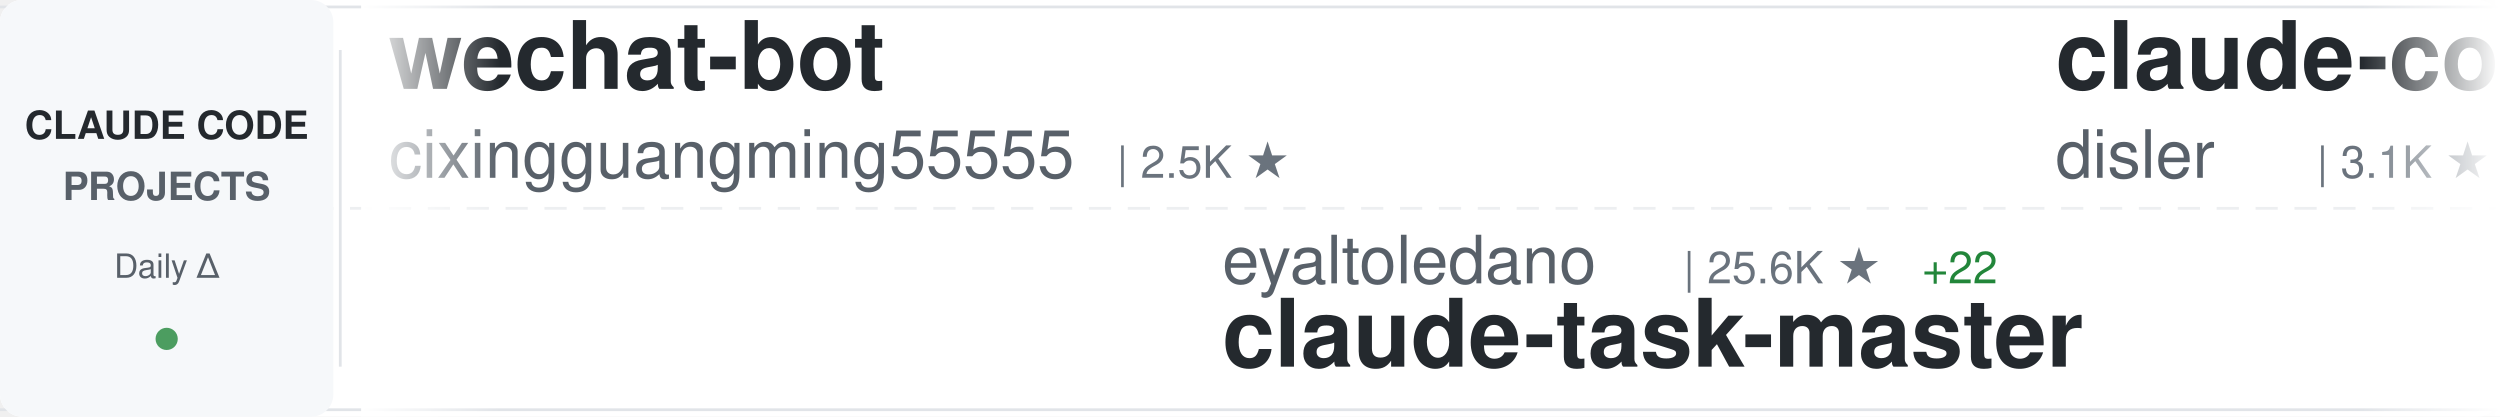
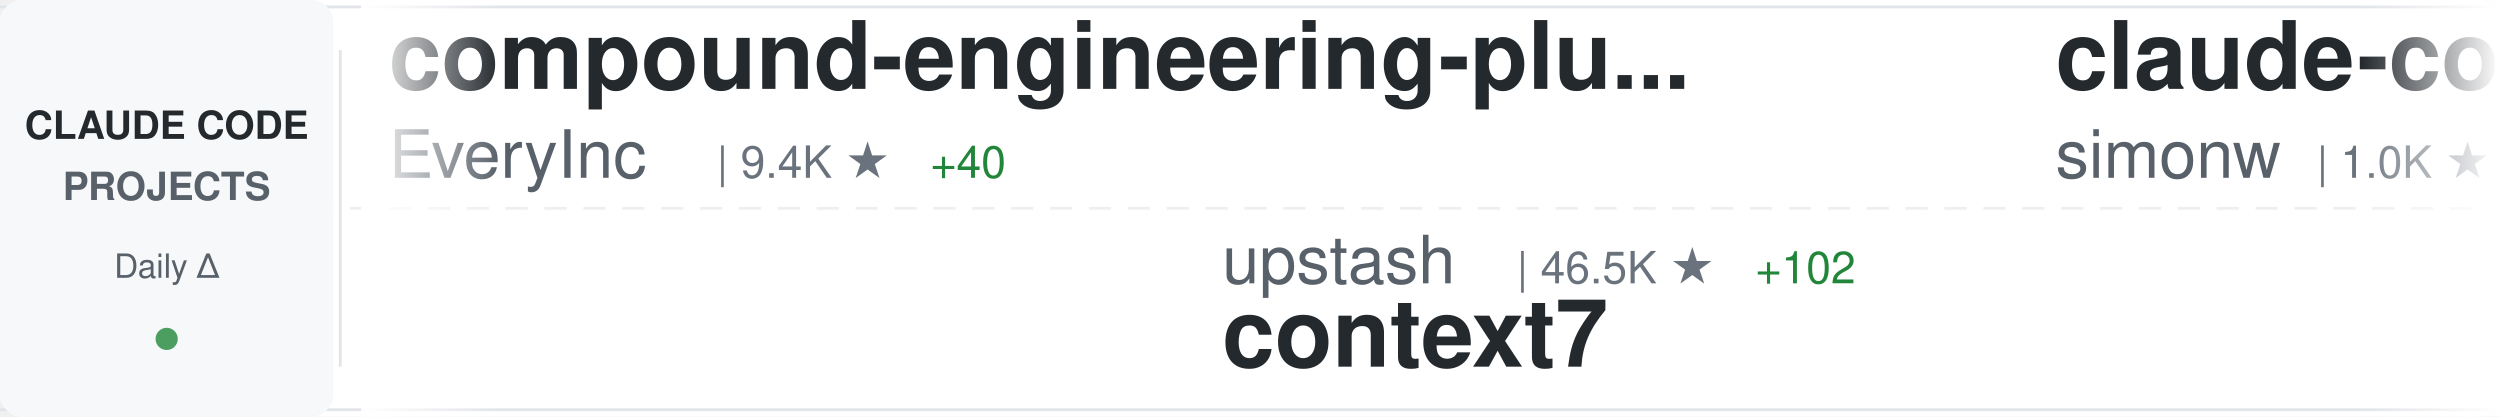
<svg xmlns="http://www.w3.org/2000/svg" width="900" height="150">
  <defs>
    <linearGradient id="awesomeLeftFade" x1="0%" y1="0%" x2="100%" y2="0%">
      <stop offset="0%" style="stop-color:#ffffff;stop-opacity:1" />
      <stop offset="100%" style="stop-color:#ffffff;stop-opacity:0" />
    </linearGradient>
    <linearGradient id="awesomeRightFade" x1="0%" y1="0%" x2="100%" y2="0%">
      <stop offset="0%" style="stop-color:#ffffff;stop-opacity:0" />
      <stop offset="100%" style="stop-color:#ffffff;stop-opacity:1" />
    </linearGradient>
  </defs>
  <rect width="900" height="150" fill="#ffffff" rx="8" />
  <rect x="0" y="2" width="900" height="1" fill="#e1e4e8" />
  <rect x="0" y="147" width="900" height="1" fill="#e1e4e8" />
  <line x1="0" y1="75" x2="900" y2="75" stroke="#e1e4e8" stroke-width="1" stroke-dasharray="8 6" opacity="0.6" />
  <rect x="0" y="0" width="120" height="150" fill="#f6f8fa" rx="8" />
  <text x="60" y="50" font-family="-apple-system, BlinkMacSystemFont, 'Segoe UI', Helvetica, Arial, sans-serif" font-size="14" font-weight="600" fill="#24292e" text-anchor="middle">CLAUDE CODE</text>
  <text x="60" y="72" font-family="-apple-system, BlinkMacSystemFont, 'Segoe UI', Helvetica, Arial, sans-serif" font-size="14" font-weight="600" fill="#586069" text-anchor="middle">PROJECTS</text>
  <text x="60" y="100" font-family="-apple-system, BlinkMacSystemFont, 'Segoe UI', Helvetica, Arial, sans-serif" font-size="12" font-weight="500" fill="#586069" text-anchor="middle">Daily Δ</text>
  <circle cx="60" cy="122" r="4" fill="#22863a" opacity="0.8" />
  <rect x="122" y="18" width="1" height="114" fill="#e1e4e8" />
  <clipPath id="awesomeTickerClip">
    <rect x="130" y="0" width="770" height="150" />
  </clipPath>
  <g clip-path="url(#awesomeTickerClip)">
    <g id="awesomeTickerItems">
      <animateTransform attributeName="transform" attributeType="XML" type="translate" from="0 0" to="-3000 0" dur="54s" repeatCount="indefinite" />
      <g transform="translate(0, 0)">
-         <text x="140" y="32" font-family="-apple-system, BlinkMacSystemFont, 'Segoe UI', Helvetica, Arial, sans-serif" font-size="34" font-weight="600" fill="#24292e">wechat-bot</text>
-         <text x="140" y="64" font-family="-apple-system, BlinkMacSystemFont, 'Segoe UI', Helvetica, Arial, sans-serif" font-size="24" font-weight="400" fill="#586069">cixingguangming55555</text>
-         <text x="402" y="64" font-family="-apple-system, BlinkMacSystemFont, 'Segoe UI', Helvetica, Arial, sans-serif" font-size="16" font-weight="500" fill="#6a737d">| 2.5K ★</text>
+         <text x="140" y="32" font-family="-apple-system, BlinkMacSystemFont, 'Segoe UI', Helvetica, Arial, sans-serif" font-size="34" font-weight="600" fill="#24292e">compound-engineering-plu...</text>
+         <text x="140" y="64" font-family="-apple-system, BlinkMacSystemFont, 'Segoe UI', Helvetica, Arial, sans-serif" font-size="24" font-weight="400" fill="#586069">EveryInc</text>
+         <text x="258" y="64" font-family="-apple-system, BlinkMacSystemFont, 'Segoe UI', Helvetica, Arial, sans-serif" font-size="16" font-weight="500" fill="#6a737d">| 9.4K ★</text>
+         <text x="335" y="64" font-family="-apple-system, BlinkMacSystemFont, 'Segoe UI', Helvetica, Arial, sans-serif" font-size="16" font-weight="500" fill="#22863a"> +40</text>
      </g>
      <g transform="translate(300, 0)">
-         <text x="140" y="102" font-family="-apple-system, BlinkMacSystemFont, 'Segoe UI', Helvetica, Arial, sans-serif" font-size="24" font-weight="400" fill="#586069">eyaltoledano</text>
-         <text x="306" y="102" font-family="-apple-system, BlinkMacSystemFont, 'Segoe UI', Helvetica, Arial, sans-serif" font-size="16" font-weight="500" fill="#6a737d">| 25.6K ★</text>
-         <text x="392" y="102" font-family="-apple-system, BlinkMacSystemFont, 'Segoe UI', Helvetica, Arial, sans-serif" font-size="16" font-weight="500" fill="#22863a"> +22</text>
-         <text x="140" y="132" font-family="-apple-system, BlinkMacSystemFont, 'Segoe UI', Helvetica, Arial, sans-serif" font-size="34" font-weight="600" fill="#24292e">claude-task-master</text>
+         <text x="140" y="102" font-family="-apple-system, BlinkMacSystemFont, 'Segoe UI', Helvetica, Arial, sans-serif" font-size="24" font-weight="400" fill="#586069">upstash</text>
+         <text x="246" y="102" font-family="-apple-system, BlinkMacSystemFont, 'Segoe UI', Helvetica, Arial, sans-serif" font-size="16" font-weight="500" fill="#6a737d">| 46.5K ★</text>
+         <text x="332" y="102" font-family="-apple-system, BlinkMacSystemFont, 'Segoe UI', Helvetica, Arial, sans-serif" font-size="16" font-weight="500" fill="#22863a"> +102</text>
+         <text x="140" y="132" font-family="-apple-system, BlinkMacSystemFont, 'Segoe UI', Helvetica, Arial, sans-serif" font-size="34" font-weight="600" fill="#24292e">context7</text>
      </g>
      <g transform="translate(600, 0)">
-         <text x="140" y="32" font-family="-apple-system, BlinkMacSystemFont, 'Segoe UI', Helvetica, Arial, sans-serif" font-size="34" font-weight="600" fill="#24292e">claude-code-hooks-master...</text>
-         <text x="140" y="64" font-family="-apple-system, BlinkMacSystemFont, 'Segoe UI', Helvetica, Arial, sans-serif" font-size="24" font-weight="400" fill="#586069">disler</text>
-         <text x="234" y="64" font-family="-apple-system, BlinkMacSystemFont, 'Segoe UI', Helvetica, Arial, sans-serif" font-size="16" font-weight="500" fill="#6a737d">| 3.1K ★</text>
-         <text x="311" y="64" font-family="-apple-system, BlinkMacSystemFont, 'Segoe UI', Helvetica, Arial, sans-serif" font-size="16" font-weight="500" fill="#22863a"> +13</text>
+         <text x="140" y="32" font-family="-apple-system, BlinkMacSystemFont, 'Segoe UI', Helvetica, Arial, sans-serif" font-size="34" font-weight="600" fill="#24292e">claude-code-transcripts</text>
+         <text x="140" y="64" font-family="-apple-system, BlinkMacSystemFont, 'Segoe UI', Helvetica, Arial, sans-serif" font-size="24" font-weight="400" fill="#586069">simonw</text>
+         <text x="234" y="64" font-family="-apple-system, BlinkMacSystemFont, 'Segoe UI', Helvetica, Arial, sans-serif" font-size="16" font-weight="500" fill="#6a737d">| 1.0K ★</text>
+         <text x="311" y="64" font-family="-apple-system, BlinkMacSystemFont, 'Segoe UI', Helvetica, Arial, sans-serif" font-size="16" font-weight="500" fill="#22863a"> +3</text>
      </g>
      <g transform="translate(900, 0)">
-         <text x="140" y="102" font-family="-apple-system, BlinkMacSystemFont, 'Segoe UI', Helvetica, Arial, sans-serif" font-size="24" font-weight="400" fill="#586069">anthropics</text>
-         <text x="282" y="102" font-family="-apple-system, BlinkMacSystemFont, 'Segoe UI', Helvetica, Arial, sans-serif" font-size="16" font-weight="500" fill="#6a737d">| 4.9K ★</text>
-         <text x="359" y="102" font-family="-apple-system, BlinkMacSystemFont, 'Segoe UI', Helvetica, Arial, sans-serif" font-size="16" font-weight="500" fill="#22863a"> +15</text>
-         <text x="140" y="132" font-family="-apple-system, BlinkMacSystemFont, 'Segoe UI', Helvetica, Arial, sans-serif" font-size="34" font-weight="600" fill="#24292e">claude-agent-sdk-python</text>
+         <text x="140" y="102" font-family="-apple-system, BlinkMacSystemFont, 'Segoe UI', Helvetica, Arial, sans-serif" font-size="24" font-weight="400" fill="#586069">github</text>
+         <text x="234" y="102" font-family="-apple-system, BlinkMacSystemFont, 'Segoe UI', Helvetica, Arial, sans-serif" font-size="16" font-weight="500" fill="#6a737d">| 71.2K ★</text>
+         <text x="320" y="102" font-family="-apple-system, BlinkMacSystemFont, 'Segoe UI', Helvetica, Arial, sans-serif" font-size="16" font-weight="500" fill="#22863a"> +253</text>
+         <text x="140" y="132" font-family="-apple-system, BlinkMacSystemFont, 'Segoe UI', Helvetica, Arial, sans-serif" font-size="34" font-weight="600" fill="#24292e">spec-kit</text>
      </g>
      <g transform="translate(1200, 0)">
-         <text x="140" y="32" font-family="-apple-system, BlinkMacSystemFont, 'Segoe UI', Helvetica, Arial, sans-serif" font-size="34" font-weight="600" fill="#24292e">claude-plugins-official</text>
-         <text x="140" y="64" font-family="-apple-system, BlinkMacSystemFont, 'Segoe UI', Helvetica, Arial, sans-serif" font-size="24" font-weight="400" fill="#586069">anthropics</text>
-         <text x="282" y="64" font-family="-apple-system, BlinkMacSystemFont, 'Segoe UI', Helvetica, Arial, sans-serif" font-size="16" font-weight="500" fill="#6a737d">| 8.1K ★</text>
-         <text x="359" y="64" font-family="-apple-system, BlinkMacSystemFont, 'Segoe UI', Helvetica, Arial, sans-serif" font-size="16" font-weight="500" fill="#22863a"> +87</text>
+         <text x="140" y="32" font-family="-apple-system, BlinkMacSystemFont, 'Segoe UI', Helvetica, Arial, sans-serif" font-size="34" font-weight="600" fill="#24292e">claude-code-tresor</text>
+         <text x="140" y="64" font-family="-apple-system, BlinkMacSystemFont, 'Segoe UI', Helvetica, Arial, sans-serif" font-size="24" font-weight="400" fill="#586069">alirezarezvani</text>
+         <text x="330" y="64" font-family="-apple-system, BlinkMacSystemFont, 'Segoe UI', Helvetica, Arial, sans-serif" font-size="16" font-weight="500" fill="#6a737d">| 532 ★</text>
+         <text x="398" y="64" font-family="-apple-system, BlinkMacSystemFont, 'Segoe UI', Helvetica, Arial, sans-serif" font-size="16" font-weight="500" fill="#22863a"> +4</text>
      </g>
      <g transform="translate(1500, 0)">
-         <text x="140" y="102" font-family="-apple-system, BlinkMacSystemFont, 'Segoe UI', Helvetica, Arial, sans-serif" font-size="24" font-weight="400" fill="#586069">VoltAgent</text>
-         <text x="270" y="102" font-family="-apple-system, BlinkMacSystemFont, 'Segoe UI', Helvetica, Arial, sans-serif" font-size="16" font-weight="500" fill="#6a737d">| 11.0K ★</text>
-         <text x="356" y="102" font-family="-apple-system, BlinkMacSystemFont, 'Segoe UI', Helvetica, Arial, sans-serif" font-size="16" font-weight="500" fill="#22863a"> +87</text>
-         <text x="140" y="132" font-family="-apple-system, BlinkMacSystemFont, 'Segoe UI', Helvetica, Arial, sans-serif" font-size="34" font-weight="600" fill="#24292e">awesome-claude-code-suba...</text>
+         <text x="140" y="102" font-family="-apple-system, BlinkMacSystemFont, 'Segoe UI', Helvetica, Arial, sans-serif" font-size="24" font-weight="400" fill="#586069">cixingguangming55555</text>
+         <text x="402" y="102" font-family="-apple-system, BlinkMacSystemFont, 'Segoe UI', Helvetica, Arial, sans-serif" font-size="16" font-weight="500" fill="#6a737d">| 2.5K ★</text>
+         <text x="140" y="132" font-family="-apple-system, BlinkMacSystemFont, 'Segoe UI', Helvetica, Arial, sans-serif" font-size="34" font-weight="600" fill="#24292e">wechat-bot</text>
      </g>
      <g transform="translate(1800, 0)">
-         <text x="140" y="32" font-family="-apple-system, BlinkMacSystemFont, 'Segoe UI', Helvetica, Arial, sans-serif" font-size="34" font-weight="600" fill="#24292e">claude-code-mcp</text>
-         <text x="140" y="64" font-family="-apple-system, BlinkMacSystemFont, 'Segoe UI', Helvetica, Arial, sans-serif" font-size="24" font-weight="400" fill="#586069">steipete</text>
-         <text x="258" y="64" font-family="-apple-system, BlinkMacSystemFont, 'Segoe UI', Helvetica, Arial, sans-serif" font-size="16" font-weight="500" fill="#6a737d">| 1.1K ★</text>
-         <text x="335" y="64" font-family="-apple-system, BlinkMacSystemFont, 'Segoe UI', Helvetica, Arial, sans-serif" font-size="16" font-weight="500" fill="#22863a"> +1</text>
+         <text x="140" y="32" font-family="-apple-system, BlinkMacSystemFont, 'Segoe UI', Helvetica, Arial, sans-serif" font-size="34" font-weight="600" fill="#24292e">vibe-kanban</text>
+         <text x="140" y="64" font-family="-apple-system, BlinkMacSystemFont, 'Segoe UI', Helvetica, Arial, sans-serif" font-size="24" font-weight="400" fill="#586069">BloopAI</text>
+         <text x="246" y="64" font-family="-apple-system, BlinkMacSystemFont, 'Segoe UI', Helvetica, Arial, sans-serif" font-size="16" font-weight="500" fill="#6a737d">| 21.6K ★</text>
+         <text x="332" y="64" font-family="-apple-system, BlinkMacSystemFont, 'Segoe UI', Helvetica, Arial, sans-serif" font-size="16" font-weight="500" fill="#22863a"> +54</text>
      </g>
      <g transform="translate(2100, 0)">
-         <text x="140" y="102" font-family="-apple-system, BlinkMacSystemFont, 'Segoe UI', Helvetica, Arial, sans-serif" font-size="24" font-weight="400" fill="#586069">snarktank</text>
-         <text x="270" y="102" font-family="-apple-system, BlinkMacSystemFont, 'Segoe UI', Helvetica, Arial, sans-serif" font-size="16" font-weight="500" fill="#6a737d">| 10.9K ★</text>
-         <text x="356" y="102" font-family="-apple-system, BlinkMacSystemFont, 'Segoe UI', Helvetica, Arial, sans-serif" font-size="16" font-weight="500" fill="#22863a"> +111</text>
-         <text x="140" y="132" font-family="-apple-system, BlinkMacSystemFont, 'Segoe UI', Helvetica, Arial, sans-serif" font-size="34" font-weight="600" fill="#24292e">ralph</text>
+         <text x="140" y="102" font-family="-apple-system, BlinkMacSystemFont, 'Segoe UI', Helvetica, Arial, sans-serif" font-size="24" font-weight="400" fill="#586069">Yeachan-Heo</text>
+         <text x="294" y="102" font-family="-apple-system, BlinkMacSystemFont, 'Segoe UI', Helvetica, Arial, sans-serif" font-size="16" font-weight="500" fill="#6a737d">| 6.9K ★</text>
+         <text x="371" y="102" font-family="-apple-system, BlinkMacSystemFont, 'Segoe UI', Helvetica, Arial, sans-serif" font-size="16" font-weight="500" fill="#22863a"> +61</text>
+         <text x="140" y="132" font-family="-apple-system, BlinkMacSystemFont, 'Segoe UI', Helvetica, Arial, sans-serif" font-size="34" font-weight="600" fill="#24292e">oh-my-claudecode</text>
      </g>
      <g transform="translate(2400, 0)">
-         <text x="140" y="32" font-family="-apple-system, BlinkMacSystemFont, 'Segoe UI', Helvetica, Arial, sans-serif" font-size="34" font-weight="600" fill="#24292e">Claude-Code-Remote</text>
-         <text x="140" y="64" font-family="-apple-system, BlinkMacSystemFont, 'Segoe UI', Helvetica, Arial, sans-serif" font-size="24" font-weight="400" fill="#586069">JessyTsui</text>
-         <text x="270" y="64" font-family="-apple-system, BlinkMacSystemFont, 'Segoe UI', Helvetica, Arial, sans-serif" font-size="16" font-weight="500" fill="#6a737d">| 1.1K ★</text>
-         <text x="347" y="64" font-family="-apple-system, BlinkMacSystemFont, 'Segoe UI', Helvetica, Arial, sans-serif" font-size="16" font-weight="500" fill="#22863a"> +3</text>
+         <text x="140" y="32" font-family="-apple-system, BlinkMacSystemFont, 'Segoe UI', Helvetica, Arial, sans-serif" font-size="34" font-weight="600" fill="#24292e">openskills</text>
+         <text x="140" y="64" font-family="-apple-system, BlinkMacSystemFont, 'Segoe UI', Helvetica, Arial, sans-serif" font-size="24" font-weight="400" fill="#586069">numman-ali</text>
+         <text x="282" y="64" font-family="-apple-system, BlinkMacSystemFont, 'Segoe UI', Helvetica, Arial, sans-serif" font-size="16" font-weight="500" fill="#6a737d">| 8.4K ★</text>
+         <text x="359" y="64" font-family="-apple-system, BlinkMacSystemFont, 'Segoe UI', Helvetica, Arial, sans-serif" font-size="16" font-weight="500" fill="#22863a"> +18</text>
      </g>
      <g transform="translate(2700, 0)">
-         <text x="140" y="102" font-family="-apple-system, BlinkMacSystemFont, 'Segoe UI', Helvetica, Arial, sans-serif" font-size="24" font-weight="400" fill="#586069">ChrisWiles</text>
-         <text x="282" y="102" font-family="-apple-system, BlinkMacSystemFont, 'Segoe UI', Helvetica, Arial, sans-serif" font-size="16" font-weight="500" fill="#6a737d">| 5.4K ★</text>
-         <text x="359" y="102" font-family="-apple-system, BlinkMacSystemFont, 'Segoe UI', Helvetica, Arial, sans-serif" font-size="16" font-weight="500" fill="#22863a"> +6</text>
-         <text x="140" y="132" font-family="-apple-system, BlinkMacSystemFont, 'Segoe UI', Helvetica, Arial, sans-serif" font-size="34" font-weight="600" fill="#24292e">claude-code-showcase</text>
+         <text x="140" y="102" font-family="-apple-system, BlinkMacSystemFont, 'Segoe UI', Helvetica, Arial, sans-serif" font-size="24" font-weight="400" fill="#586069">rizethereum</text>
+         <text x="294" y="102" font-family="-apple-system, BlinkMacSystemFont, 'Segoe UI', Helvetica, Arial, sans-serif" font-size="16" font-weight="500" fill="#6a737d">| 1.7K ★</text>
+         <text x="140" y="132" font-family="-apple-system, BlinkMacSystemFont, 'Segoe UI', Helvetica, Arial, sans-serif" font-size="34" font-weight="600" fill="#24292e">claude-code-requirements...</text>
      </g>
      <g transform="translate(3000, 0)">
-         <text x="140" y="32" font-family="-apple-system, BlinkMacSystemFont, 'Segoe UI', Helvetica, Arial, sans-serif" font-size="34" font-weight="600" fill="#24292e">wechat-bot</text>
-         <text x="140" y="64" font-family="-apple-system, BlinkMacSystemFont, 'Segoe UI', Helvetica, Arial, sans-serif" font-size="24" font-weight="400" fill="#586069">cixingguangming55555</text>
-         <text x="402" y="64" font-family="-apple-system, BlinkMacSystemFont, 'Segoe UI', Helvetica, Arial, sans-serif" font-size="16" font-weight="500" fill="#6a737d">| 2.5K ★</text>
+         <text x="140" y="32" font-family="-apple-system, BlinkMacSystemFont, 'Segoe UI', Helvetica, Arial, sans-serif" font-size="34" font-weight="600" fill="#24292e">compound-engineering-plu...</text>
+         <text x="140" y="64" font-family="-apple-system, BlinkMacSystemFont, 'Segoe UI', Helvetica, Arial, sans-serif" font-size="24" font-weight="400" fill="#586069">EveryInc</text>
+         <text x="258" y="64" font-family="-apple-system, BlinkMacSystemFont, 'Segoe UI', Helvetica, Arial, sans-serif" font-size="16" font-weight="500" fill="#6a737d">| 9.4K ★</text>
+         <text x="335" y="64" font-family="-apple-system, BlinkMacSystemFont, 'Segoe UI', Helvetica, Arial, sans-serif" font-size="16" font-weight="500" fill="#22863a"> +40</text>
      </g>
      <g transform="translate(3300, 0)">
-         <text x="140" y="102" font-family="-apple-system, BlinkMacSystemFont, 'Segoe UI', Helvetica, Arial, sans-serif" font-size="24" font-weight="400" fill="#586069">eyaltoledano</text>
-         <text x="306" y="102" font-family="-apple-system, BlinkMacSystemFont, 'Segoe UI', Helvetica, Arial, sans-serif" font-size="16" font-weight="500" fill="#6a737d">| 25.6K ★</text>
-         <text x="392" y="102" font-family="-apple-system, BlinkMacSystemFont, 'Segoe UI', Helvetica, Arial, sans-serif" font-size="16" font-weight="500" fill="#22863a"> +22</text>
-         <text x="140" y="132" font-family="-apple-system, BlinkMacSystemFont, 'Segoe UI', Helvetica, Arial, sans-serif" font-size="34" font-weight="600" fill="#24292e">claude-task-master</text>
+         <text x="140" y="102" font-family="-apple-system, BlinkMacSystemFont, 'Segoe UI', Helvetica, Arial, sans-serif" font-size="24" font-weight="400" fill="#586069">upstash</text>
+         <text x="246" y="102" font-family="-apple-system, BlinkMacSystemFont, 'Segoe UI', Helvetica, Arial, sans-serif" font-size="16" font-weight="500" fill="#6a737d">| 46.5K ★</text>
+         <text x="332" y="102" font-family="-apple-system, BlinkMacSystemFont, 'Segoe UI', Helvetica, Arial, sans-serif" font-size="16" font-weight="500" fill="#22863a"> +102</text>
+         <text x="140" y="132" font-family="-apple-system, BlinkMacSystemFont, 'Segoe UI', Helvetica, Arial, sans-serif" font-size="34" font-weight="600" fill="#24292e">context7</text>
      </g>
      <g transform="translate(3600, 0)">
-         <text x="140" y="32" font-family="-apple-system, BlinkMacSystemFont, 'Segoe UI', Helvetica, Arial, sans-serif" font-size="34" font-weight="600" fill="#24292e">claude-code-hooks-master...</text>
-         <text x="140" y="64" font-family="-apple-system, BlinkMacSystemFont, 'Segoe UI', Helvetica, Arial, sans-serif" font-size="24" font-weight="400" fill="#586069">disler</text>
-         <text x="234" y="64" font-family="-apple-system, BlinkMacSystemFont, 'Segoe UI', Helvetica, Arial, sans-serif" font-size="16" font-weight="500" fill="#6a737d">| 3.1K ★</text>
-         <text x="311" y="64" font-family="-apple-system, BlinkMacSystemFont, 'Segoe UI', Helvetica, Arial, sans-serif" font-size="16" font-weight="500" fill="#22863a"> +13</text>
+         <text x="140" y="32" font-family="-apple-system, BlinkMacSystemFont, 'Segoe UI', Helvetica, Arial, sans-serif" font-size="34" font-weight="600" fill="#24292e">claude-code-transcripts</text>
+         <text x="140" y="64" font-family="-apple-system, BlinkMacSystemFont, 'Segoe UI', Helvetica, Arial, sans-serif" font-size="24" font-weight="400" fill="#586069">simonw</text>
+         <text x="234" y="64" font-family="-apple-system, BlinkMacSystemFont, 'Segoe UI', Helvetica, Arial, sans-serif" font-size="16" font-weight="500" fill="#6a737d">| 1.0K ★</text>
+         <text x="311" y="64" font-family="-apple-system, BlinkMacSystemFont, 'Segoe UI', Helvetica, Arial, sans-serif" font-size="16" font-weight="500" fill="#22863a"> +3</text>
      </g>
      <g transform="translate(3900, 0)">
-         <text x="140" y="102" font-family="-apple-system, BlinkMacSystemFont, 'Segoe UI', Helvetica, Arial, sans-serif" font-size="24" font-weight="400" fill="#586069">anthropics</text>
-         <text x="282" y="102" font-family="-apple-system, BlinkMacSystemFont, 'Segoe UI', Helvetica, Arial, sans-serif" font-size="16" font-weight="500" fill="#6a737d">| 4.9K ★</text>
-         <text x="359" y="102" font-family="-apple-system, BlinkMacSystemFont, 'Segoe UI', Helvetica, Arial, sans-serif" font-size="16" font-weight="500" fill="#22863a"> +15</text>
-         <text x="140" y="132" font-family="-apple-system, BlinkMacSystemFont, 'Segoe UI', Helvetica, Arial, sans-serif" font-size="34" font-weight="600" fill="#24292e">claude-agent-sdk-python</text>
+         <text x="140" y="102" font-family="-apple-system, BlinkMacSystemFont, 'Segoe UI', Helvetica, Arial, sans-serif" font-size="24" font-weight="400" fill="#586069">github</text>
+         <text x="234" y="102" font-family="-apple-system, BlinkMacSystemFont, 'Segoe UI', Helvetica, Arial, sans-serif" font-size="16" font-weight="500" fill="#6a737d">| 71.2K ★</text>
+         <text x="320" y="102" font-family="-apple-system, BlinkMacSystemFont, 'Segoe UI', Helvetica, Arial, sans-serif" font-size="16" font-weight="500" fill="#22863a"> +253</text>
+         <text x="140" y="132" font-family="-apple-system, BlinkMacSystemFont, 'Segoe UI', Helvetica, Arial, sans-serif" font-size="34" font-weight="600" fill="#24292e">spec-kit</text>
      </g>
    </g>
  </g>
  <rect x="130" y="0" width="50" height="150" fill="url(#awesomeLeftFade)" />
  <rect x="850" y="0" width="50" height="150" fill="url(#awesomeRightFade)" />
</svg>
